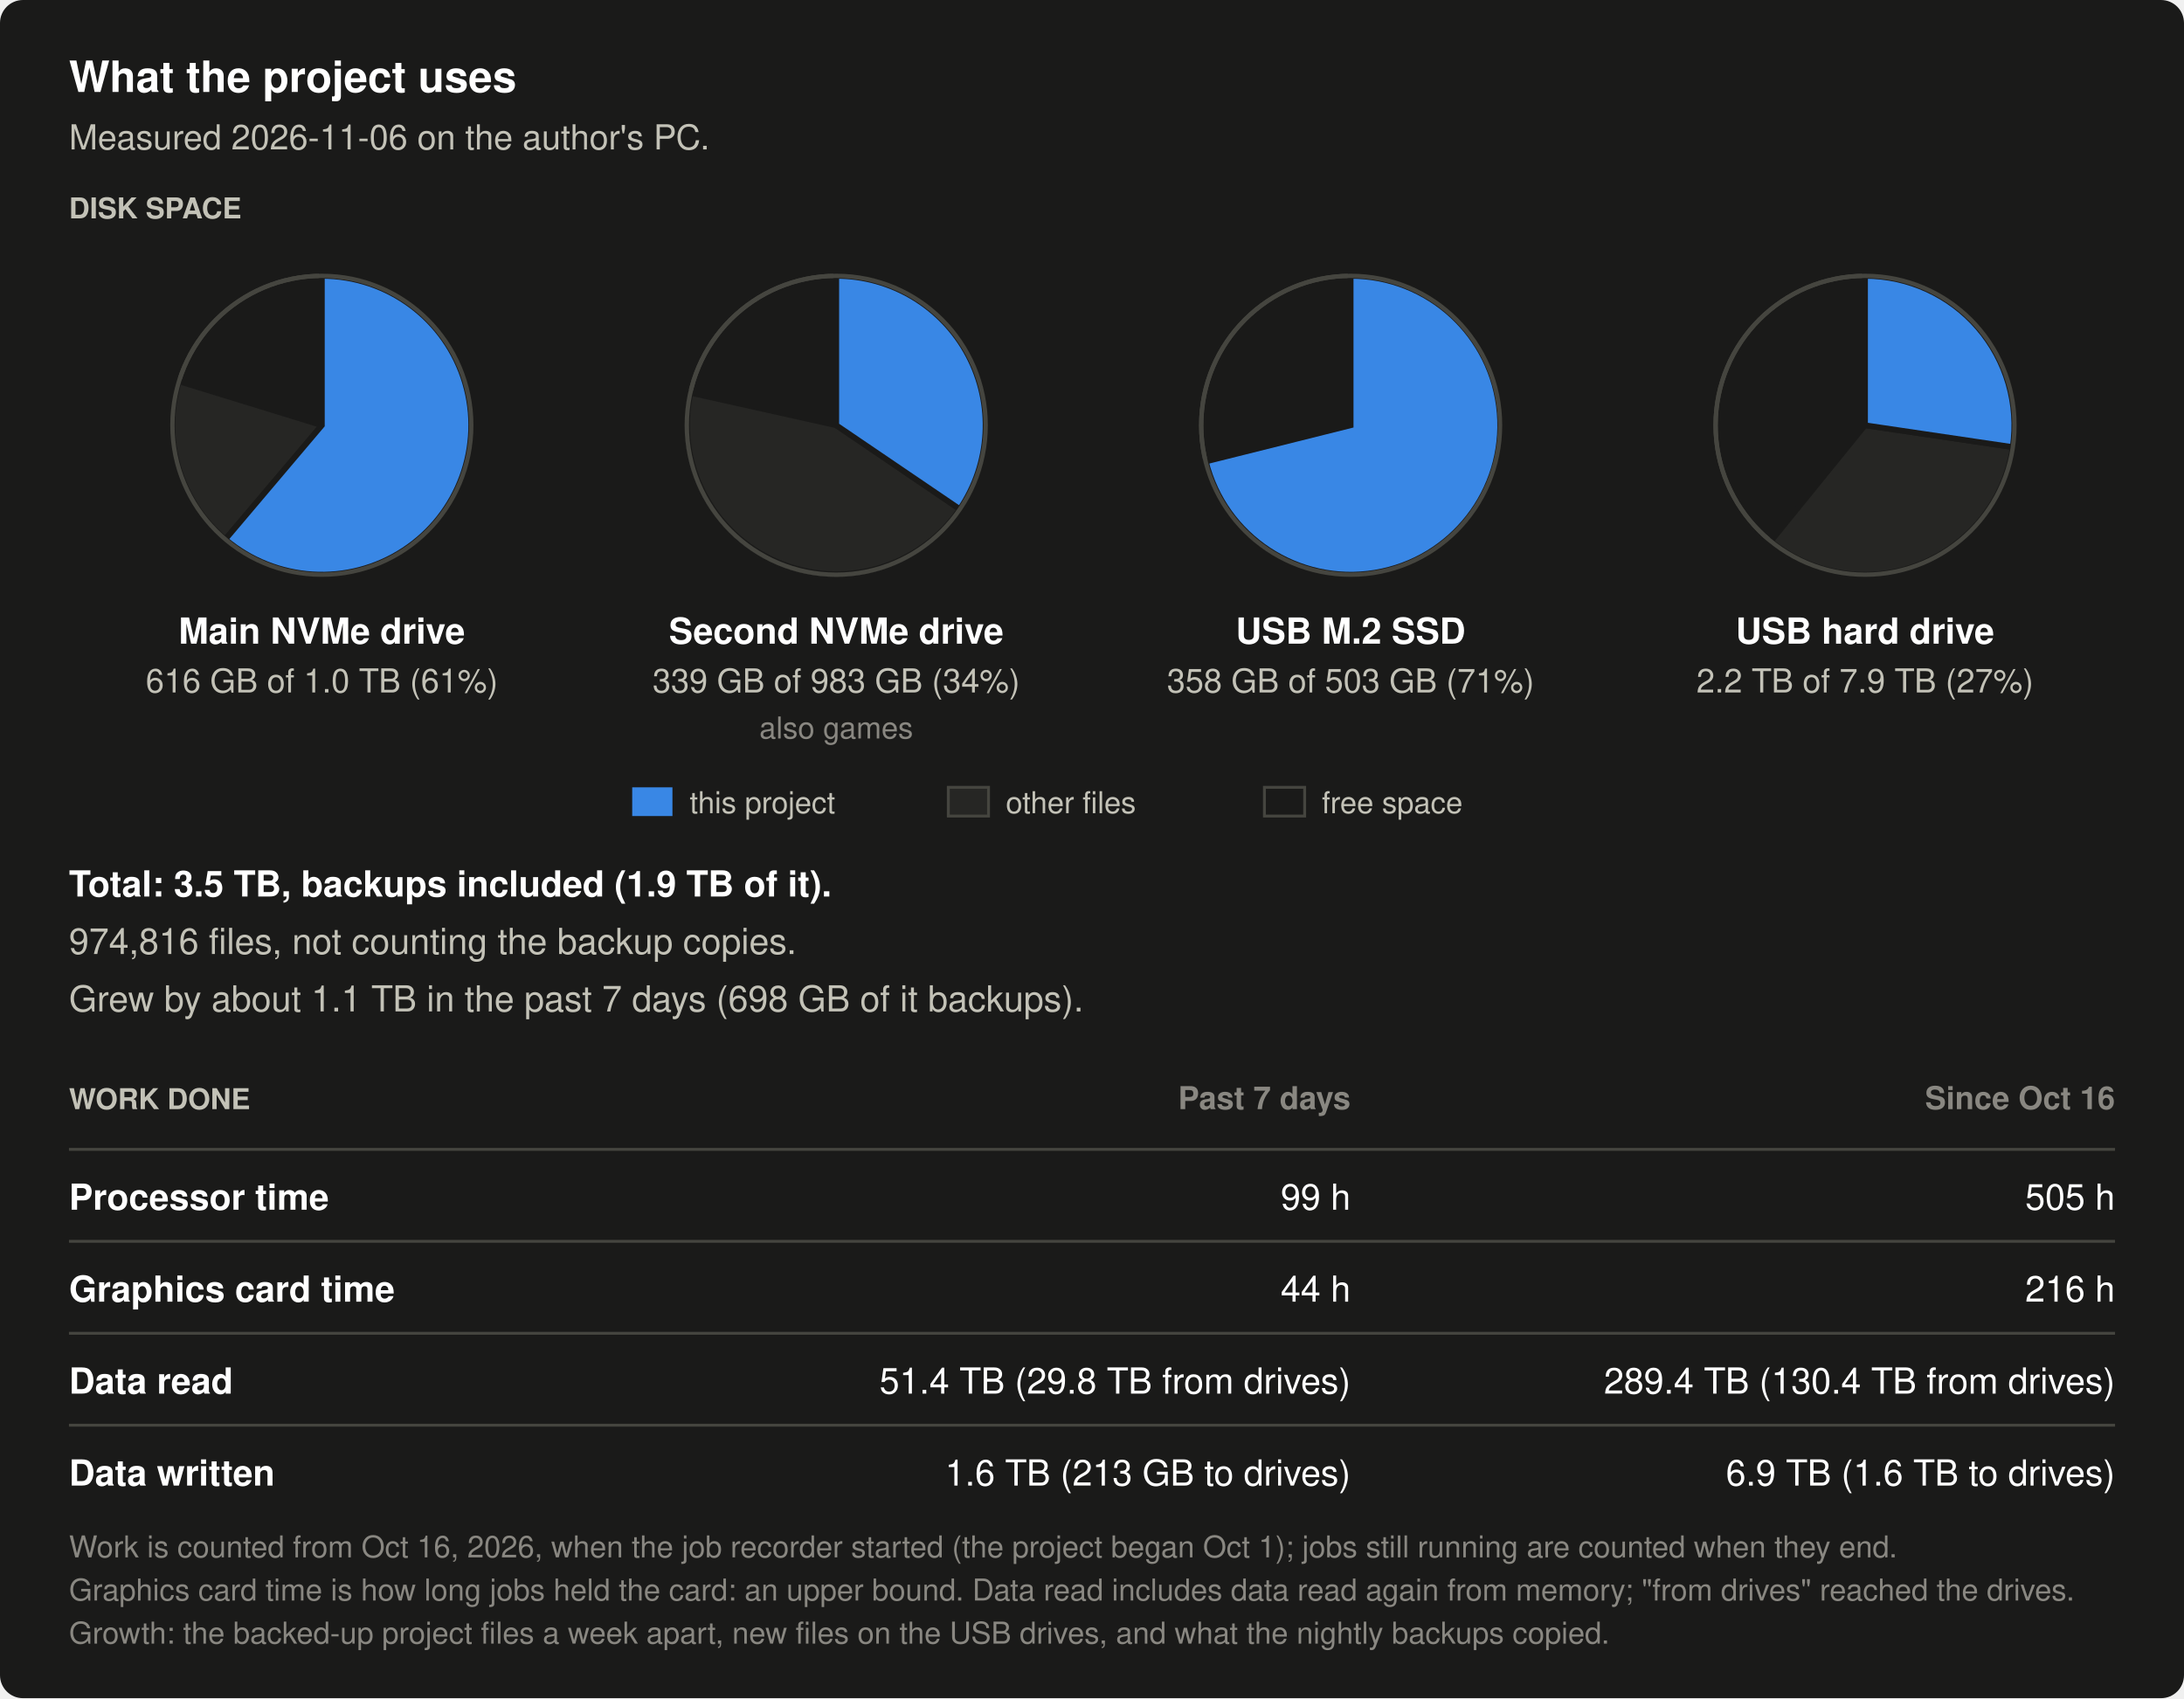
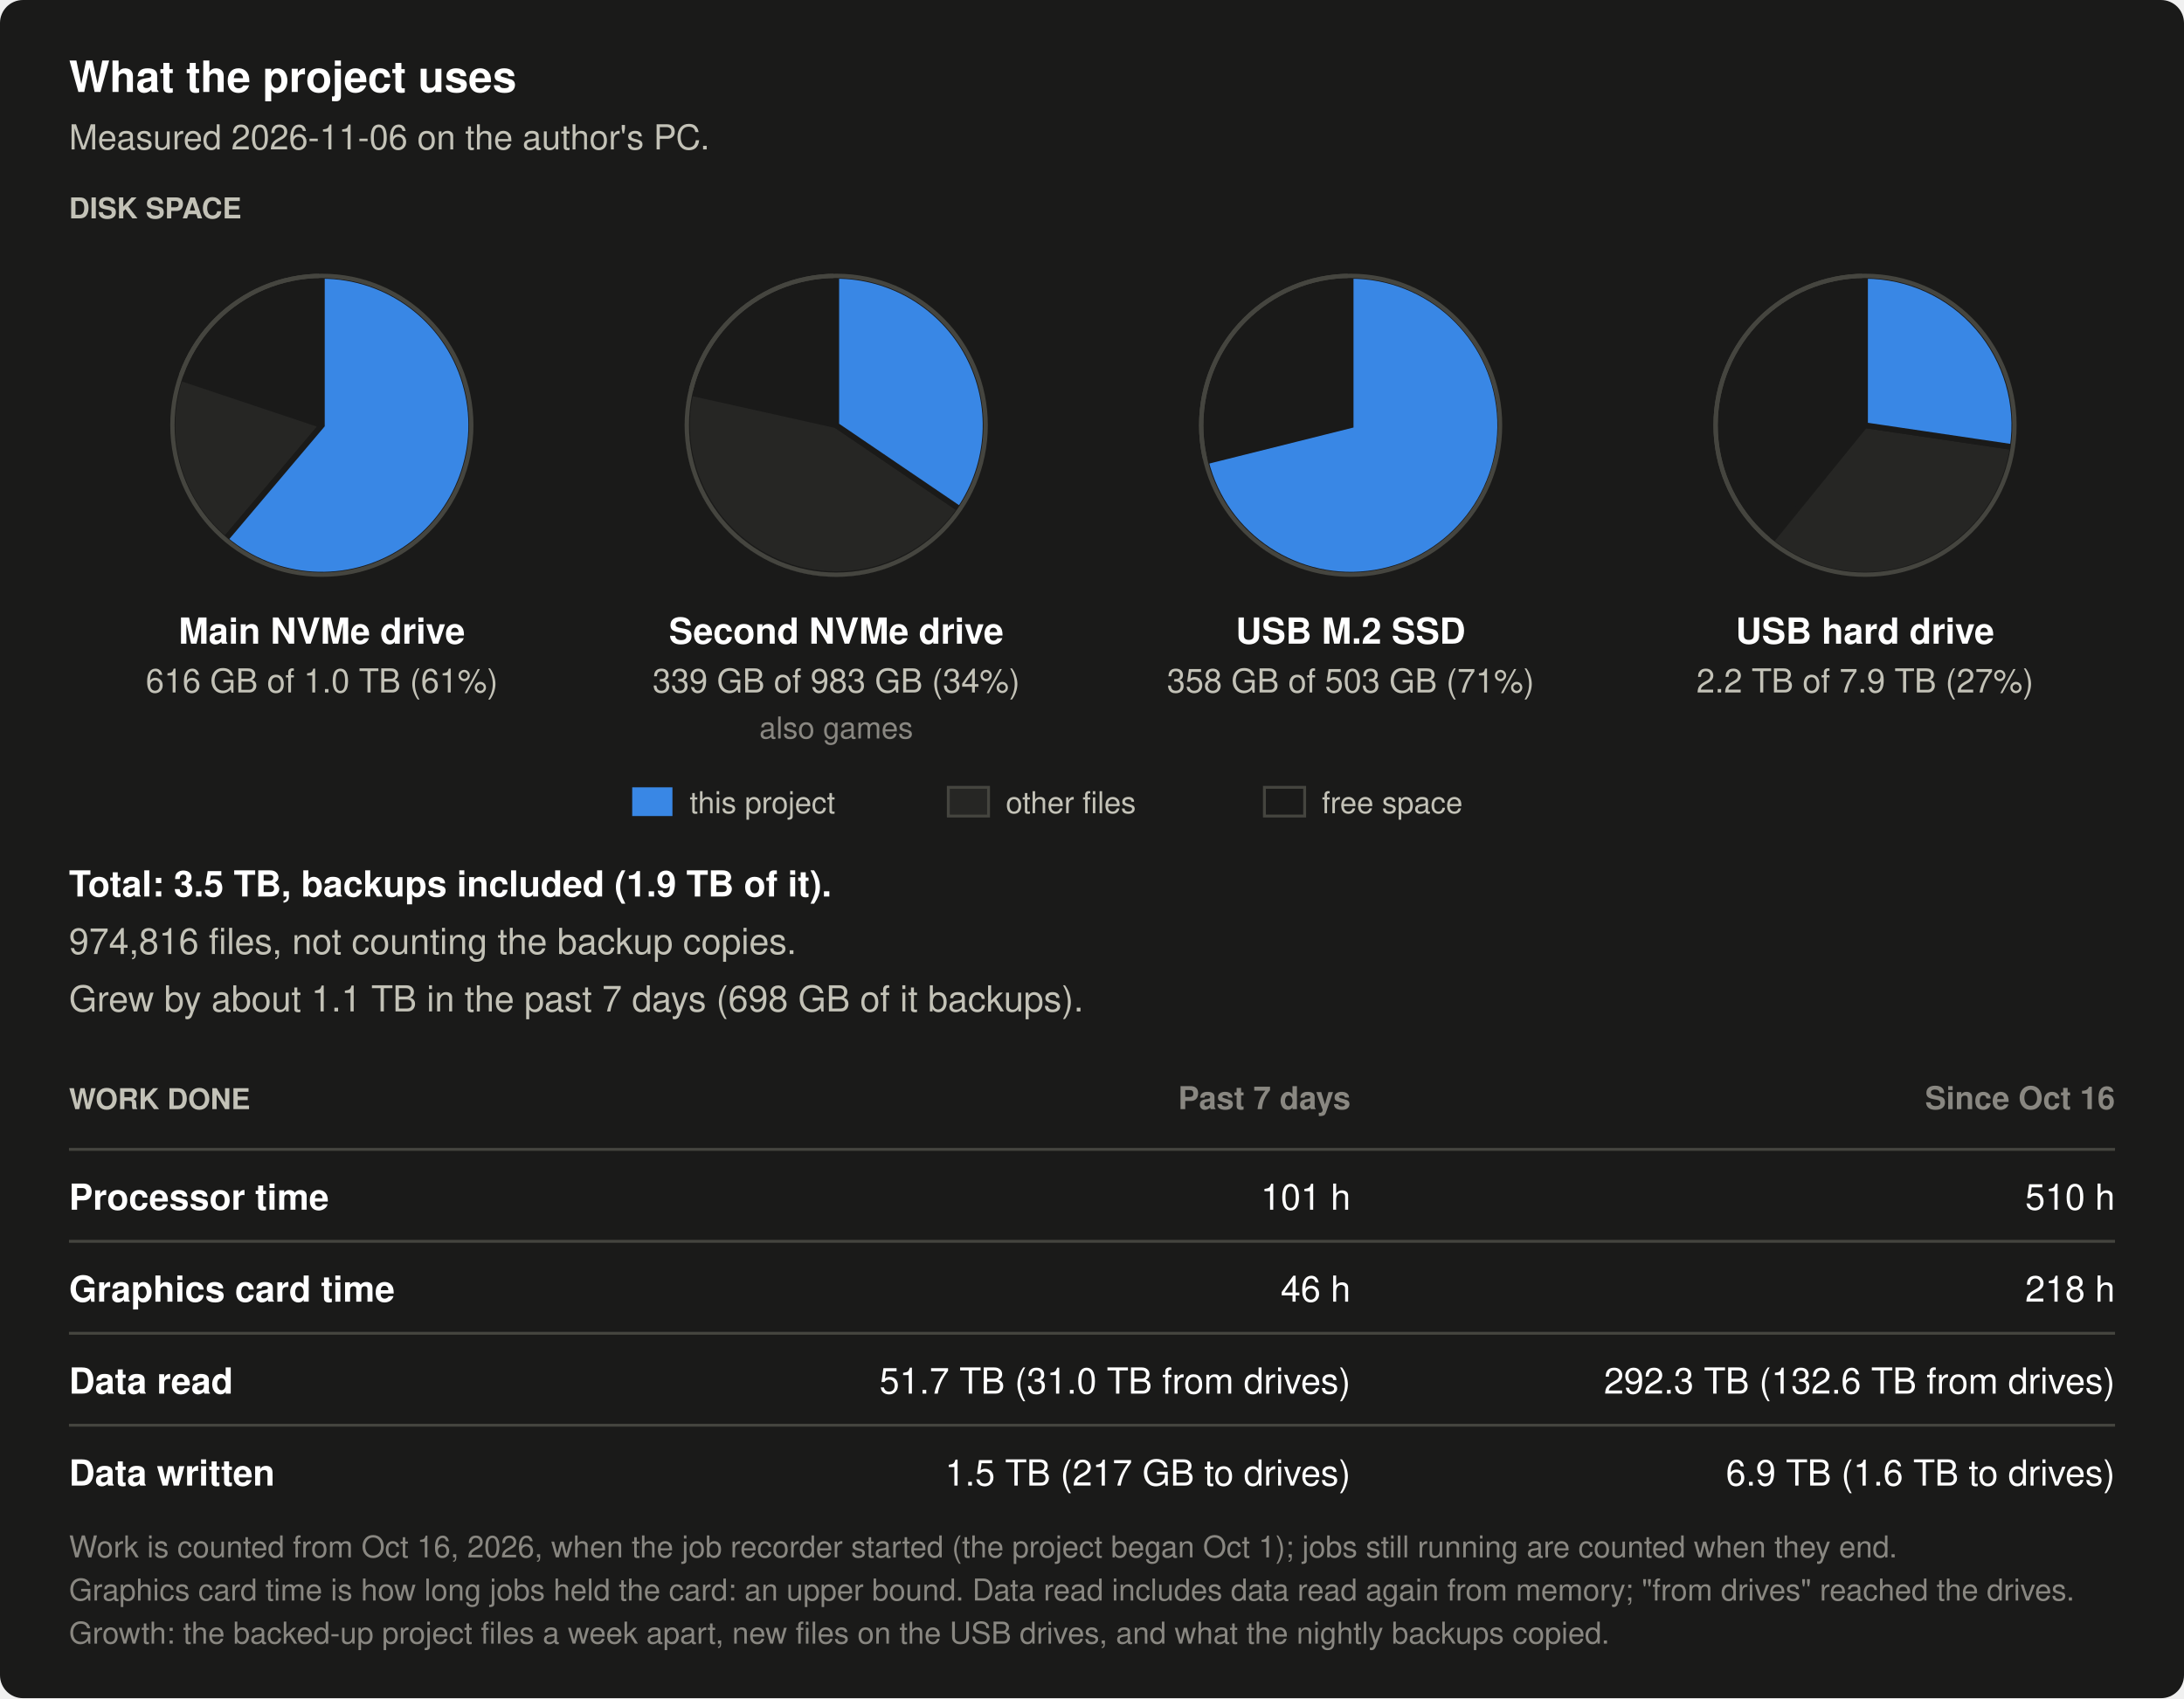
- <svg xmlns="http://www.w3.org/2000/svg" width="760" height="591" viewBox="0 0 760 591" role="img" aria-label="What the project uses, measured 2026-11-06: disk space Main NVMe drive 616 GB of 1.0 TB; Second NVMe drive (also games) 339 GB of 983 GB; USB M.2 SSD 358 GB of 503 GB; USB hard drive 2.2 TB of 7.9 TB; total 3.5 TB including 1.9 TB of backups, 974,816 files not counting backup copies; grew about 1.1 TB in the past 7 days. Past 7 days: 99 processor hours, 44 graphics card hours, 51.4 TB read, 1.6 TB written. Since Oct 16: 505 processor hours, 216 graphics card hours, 289.4 TB read, 6.9 TB written.">
+ <svg xmlns="http://www.w3.org/2000/svg" width="760" height="591" viewBox="0 0 760 591" role="img" aria-label="What the project uses, measured 2026-11-06: disk space Main NVMe drive 616 GB of 1.0 TB; Second NVMe drive (also games) 339 GB of 983 GB; USB M.2 SSD 358 GB of 503 GB; USB hard drive 2.2 TB of 7.9 TB; total 3.5 TB including 1.9 TB of backups, 974,816 files not counting backup copies; grew about 1.1 TB in the past 7 days. Past 7 days: 101 processor hours, 46 graphics card hours, 51.7 TB read, 1.5 TB written. Since Oct 16: 510 processor hours, 218 graphics card hours, 292.3 TB read, 6.9 TB written.">
  <rect width="760" height="591" rx="8" fill="#1a1a19" />
  <text x="24" y="32" font-family="-apple-system, 'Segoe UI', Helvetica, Arial, sans-serif" font-size="15" font-weight="600" text-anchor="start" fill="#ffffff">What the project uses</text>
  <text x="24" y="52" font-family="-apple-system, 'Segoe UI', Helvetica, Arial, sans-serif" font-size="12" text-anchor="start" fill="#c3c2b7">Measured 2026-11-06 on the author's PC.</text>
  <text x="24" y="76" font-family="-apple-system, 'Segoe UI', Helvetica, Arial, sans-serif" font-size="10" font-weight="600" text-anchor="start" fill="#c3c2b7">DISK SPACE</text>
  <circle cx="112" cy="148" r="52" fill="#1a1a19" stroke="#45453f" stroke-width="1.5" />
-   <path d="M112,148 L78.4,187.7 A52,52 0 0 1 62.3,132.7 Z" fill="#262624" stroke="#1a1a19" stroke-width="2" />
+   <path d="M112,148 L78.4,187.7 A52,52 0 0 1 62.7,131.5 Z" fill="#262624" stroke="#1a1a19" stroke-width="2" />
  <path d="M112,148 L112.0,96.0 A52,52 0 1 1 78.4,187.7 Z" fill="#3987e5" stroke="#1a1a19" stroke-width="2" />
  <circle cx="112" cy="148" r="52" fill="none" stroke="#45453f" stroke-width="1.5" />
  <text x="112" y="224" font-family="-apple-system, 'Segoe UI', Helvetica, Arial, sans-serif" font-size="12.5" font-weight="600" text-anchor="middle" fill="#ffffff">Main NVMe drive</text>
  <text x="112" y="241" font-family="-apple-system, 'Segoe UI', Helvetica, Arial, sans-serif" font-size="11.5" text-anchor="middle" fill="#c3c2b7">616 GB of 1.0 TB (61%)</text>
  <circle cx="291" cy="148" r="52" fill="#1a1a19" stroke="#45453f" stroke-width="1.5" />
  <path d="M291,148 L334.0,177.2 A52,52 0 0 1 240.3,136.7 Z" fill="#262624" stroke="#1a1a19" stroke-width="2" />
  <path d="M291,148 L291.0,96.0 A52,52 0 0 1 334.0,177.2 Z" fill="#3987e5" stroke="#1a1a19" stroke-width="2" />
  <circle cx="291" cy="148" r="52" fill="none" stroke="#45453f" stroke-width="1.5" />
  <text x="291" y="224" font-family="-apple-system, 'Segoe UI', Helvetica, Arial, sans-serif" font-size="12.5" font-weight="600" text-anchor="middle" fill="#ffffff">Second NVMe drive</text>
  <text x="291" y="241" font-family="-apple-system, 'Segoe UI', Helvetica, Arial, sans-serif" font-size="11.5" text-anchor="middle" fill="#c3c2b7">339 GB of 983 GB (34%)</text>
  <text x="291" y="257" font-family="-apple-system, 'Segoe UI', Helvetica, Arial, sans-serif" font-size="10.5" text-anchor="middle" fill="#898781">also games</text>
  <circle cx="470" cy="148" r="52" fill="#1a1a19" stroke="#45453f" stroke-width="1.5" />
  <path d="M470,148 L419.6,160.6 A52,52 0 0 1 419.5,160.6 Z" fill="#262624" stroke="#1a1a19" stroke-width="2" />
  <path d="M470,148 L470.0,96.0 A52,52 0 1 1 419.6,160.6 Z" fill="#3987e5" stroke="#1a1a19" stroke-width="2" />
  <circle cx="470" cy="148" r="52" fill="none" stroke="#45453f" stroke-width="1.5" />
  <text x="470" y="224" font-family="-apple-system, 'Segoe UI', Helvetica, Arial, sans-serif" font-size="12.5" font-weight="600" text-anchor="middle" fill="#ffffff">USB M.2 SSD</text>
  <text x="470" y="241" font-family="-apple-system, 'Segoe UI', Helvetica, Arial, sans-serif" font-size="11.5" text-anchor="middle" fill="#c3c2b7">358 GB of 503 GB (71%)</text>
  <circle cx="649" cy="148" r="52" fill="#1a1a19" stroke="#45453f" stroke-width="1.5" />
  <path d="M649,148 L700.4,155.6 A52,52 0 0 1 616.2,188.4 Z" fill="#262624" stroke="#1a1a19" stroke-width="2" />
  <path d="M649,148 L649.0,96.0 A52,52 0 0 1 700.4,155.6 Z" fill="#3987e5" stroke="#1a1a19" stroke-width="2" />
  <circle cx="649" cy="148" r="52" fill="none" stroke="#45453f" stroke-width="1.5" />
  <text x="649" y="224" font-family="-apple-system, 'Segoe UI', Helvetica, Arial, sans-serif" font-size="12.5" font-weight="600" text-anchor="middle" fill="#ffffff">USB hard drive</text>
  <text x="649" y="241" font-family="-apple-system, 'Segoe UI', Helvetica, Arial, sans-serif" font-size="11.5" text-anchor="middle" fill="#c3c2b7">2.2 TB of 7.9 TB (27%)</text>
  <rect x="220" y="274" width="14" height="10" fill="#3987e5" />
  <text x="240" y="283" font-family="-apple-system, 'Segoe UI', Helvetica, Arial, sans-serif" font-size="10.5" text-anchor="start" fill="#c3c2b7">this project</text>
  <rect x="330" y="274" width="14" height="10" fill="#262624" stroke="#45453f" />
  <text x="350" y="283" font-family="-apple-system, 'Segoe UI', Helvetica, Arial, sans-serif" font-size="10.5" text-anchor="start" fill="#c3c2b7">other files</text>
  <rect x="440" y="274" width="14" height="10" fill="#1a1a19" stroke="#45453f" />
  <text x="460" y="283" font-family="-apple-system, 'Segoe UI', Helvetica, Arial, sans-serif" font-size="10.5" text-anchor="start" fill="#c3c2b7">free space</text>
  <text x="24" y="312" font-family="-apple-system, 'Segoe UI', Helvetica, Arial, sans-serif" font-size="12.5" font-weight="600" text-anchor="start" fill="#ffffff">Total: 3.5 TB, backups included (1.9 TB of it).</text>
  <text x="24" y="332" font-family="-apple-system, 'Segoe UI', Helvetica, Arial, sans-serif" font-size="12.5" text-anchor="start" fill="#c3c2b7">974,816 files, not counting the backup copies.</text>
  <text x="24" y="352" font-family="-apple-system, 'Segoe UI', Helvetica, Arial, sans-serif" font-size="12.5" text-anchor="start" fill="#c3c2b7">Grew by about 1.1 TB in the past 7 days (698 GB of it backups).</text>
  <text x="24" y="386" font-family="-apple-system, 'Segoe UI', Helvetica, Arial, sans-serif" font-size="10" font-weight="600" text-anchor="start" fill="#c3c2b7">WORK DONE</text>
  <text x="470" y="386" font-family="-apple-system, 'Segoe UI', Helvetica, Arial, sans-serif" font-size="11" font-weight="600" text-anchor="end" fill="#898781">Past 7 days</text>
  <text x="736" y="386" font-family="-apple-system, 'Segoe UI', Helvetica, Arial, sans-serif" font-size="11" font-weight="600" text-anchor="end" fill="#898781">Since Oct 16</text>
  <line x1="24" y1="400" x2="736" y2="400" stroke="#45453f" />
  <text x="24" y="421" font-family="-apple-system, 'Segoe UI', Helvetica, Arial, sans-serif" font-size="12.5" font-weight="600" text-anchor="start" fill="#ffffff">Processor time</text>
-   <text x="470" y="421" font-family="-apple-system, 'Segoe UI', Helvetica, Arial, sans-serif" font-size="12.5" text-anchor="end" fill="#ffffff">99 h</text>
-   <text x="736" y="421" font-family="-apple-system, 'Segoe UI', Helvetica, Arial, sans-serif" font-size="12.5" text-anchor="end" fill="#ffffff">505 h</text>
+   <text x="470" y="421" font-family="-apple-system, 'Segoe UI', Helvetica, Arial, sans-serif" font-size="12.5" text-anchor="end" fill="#ffffff">101 h</text>
+   <text x="736" y="421" font-family="-apple-system, 'Segoe UI', Helvetica, Arial, sans-serif" font-size="12.5" text-anchor="end" fill="#ffffff">510 h</text>
  <line x1="24" y1="432" x2="736" y2="432" stroke="#45453f" />
  <text x="24" y="453" font-family="-apple-system, 'Segoe UI', Helvetica, Arial, sans-serif" font-size="12.5" font-weight="600" text-anchor="start" fill="#ffffff">Graphics card time</text>
-   <text x="470" y="453" font-family="-apple-system, 'Segoe UI', Helvetica, Arial, sans-serif" font-size="12.5" text-anchor="end" fill="#ffffff">44 h</text>
-   <text x="736" y="453" font-family="-apple-system, 'Segoe UI', Helvetica, Arial, sans-serif" font-size="12.5" text-anchor="end" fill="#ffffff">216 h</text>
+   <text x="470" y="453" font-family="-apple-system, 'Segoe UI', Helvetica, Arial, sans-serif" font-size="12.5" text-anchor="end" fill="#ffffff">46 h</text>
+   <text x="736" y="453" font-family="-apple-system, 'Segoe UI', Helvetica, Arial, sans-serif" font-size="12.5" text-anchor="end" fill="#ffffff">218 h</text>
  <line x1="24" y1="464" x2="736" y2="464" stroke="#45453f" />
  <text x="24" y="485" font-family="-apple-system, 'Segoe UI', Helvetica, Arial, sans-serif" font-size="12.5" font-weight="600" text-anchor="start" fill="#ffffff">Data read</text>
-   <text x="470" y="485" font-family="-apple-system, 'Segoe UI', Helvetica, Arial, sans-serif" font-size="12.5" text-anchor="end" fill="#ffffff">51.4 TB (29.8 TB from drives)</text>
-   <text x="736" y="485" font-family="-apple-system, 'Segoe UI', Helvetica, Arial, sans-serif" font-size="12.5" text-anchor="end" fill="#ffffff">289.4 TB (130.4 TB from drives)</text>
+   <text x="470" y="485" font-family="-apple-system, 'Segoe UI', Helvetica, Arial, sans-serif" font-size="12.5" text-anchor="end" fill="#ffffff">51.7 TB (31.0 TB from drives)</text>
+   <text x="736" y="485" font-family="-apple-system, 'Segoe UI', Helvetica, Arial, sans-serif" font-size="12.5" text-anchor="end" fill="#ffffff">292.3 TB (132.6 TB from drives)</text>
  <line x1="24" y1="496" x2="736" y2="496" stroke="#45453f" />
  <text x="24" y="517" font-family="-apple-system, 'Segoe UI', Helvetica, Arial, sans-serif" font-size="12.5" font-weight="600" text-anchor="start" fill="#ffffff">Data written</text>
-   <text x="470" y="517" font-family="-apple-system, 'Segoe UI', Helvetica, Arial, sans-serif" font-size="12.5" text-anchor="end" fill="#ffffff">1.6 TB (213 GB to drives)</text>
+   <text x="470" y="517" font-family="-apple-system, 'Segoe UI', Helvetica, Arial, sans-serif" font-size="12.5" text-anchor="end" fill="#ffffff">1.5 TB (217 GB to drives)</text>
  <text x="736" y="517" font-family="-apple-system, 'Segoe UI', Helvetica, Arial, sans-serif" font-size="12.5" text-anchor="end" fill="#ffffff">6.9 TB (1.6 TB to drives)</text>
  <text x="24" y="542" font-family="-apple-system, 'Segoe UI', Helvetica, Arial, sans-serif" font-size="10.5" text-anchor="start" fill="#898781">Work is counted from Oct 16, 2026, when the job recorder started (the project began Oct 1); jobs still running are counted when they end.</text>
  <text x="24" y="557" font-family="-apple-system, 'Segoe UI', Helvetica, Arial, sans-serif" font-size="10.5" text-anchor="start" fill="#898781">Graphics card time is how long jobs held the card: an upper bound. Data read includes data read again from memory; "from drives" reached the drives.</text>
  <text x="24" y="572" font-family="-apple-system, 'Segoe UI', Helvetica, Arial, sans-serif" font-size="10.5" text-anchor="start" fill="#898781">Growth: the backed-up project files a week apart, new files on the USB drives, and what the nightly backups copied.</text>
</svg>
